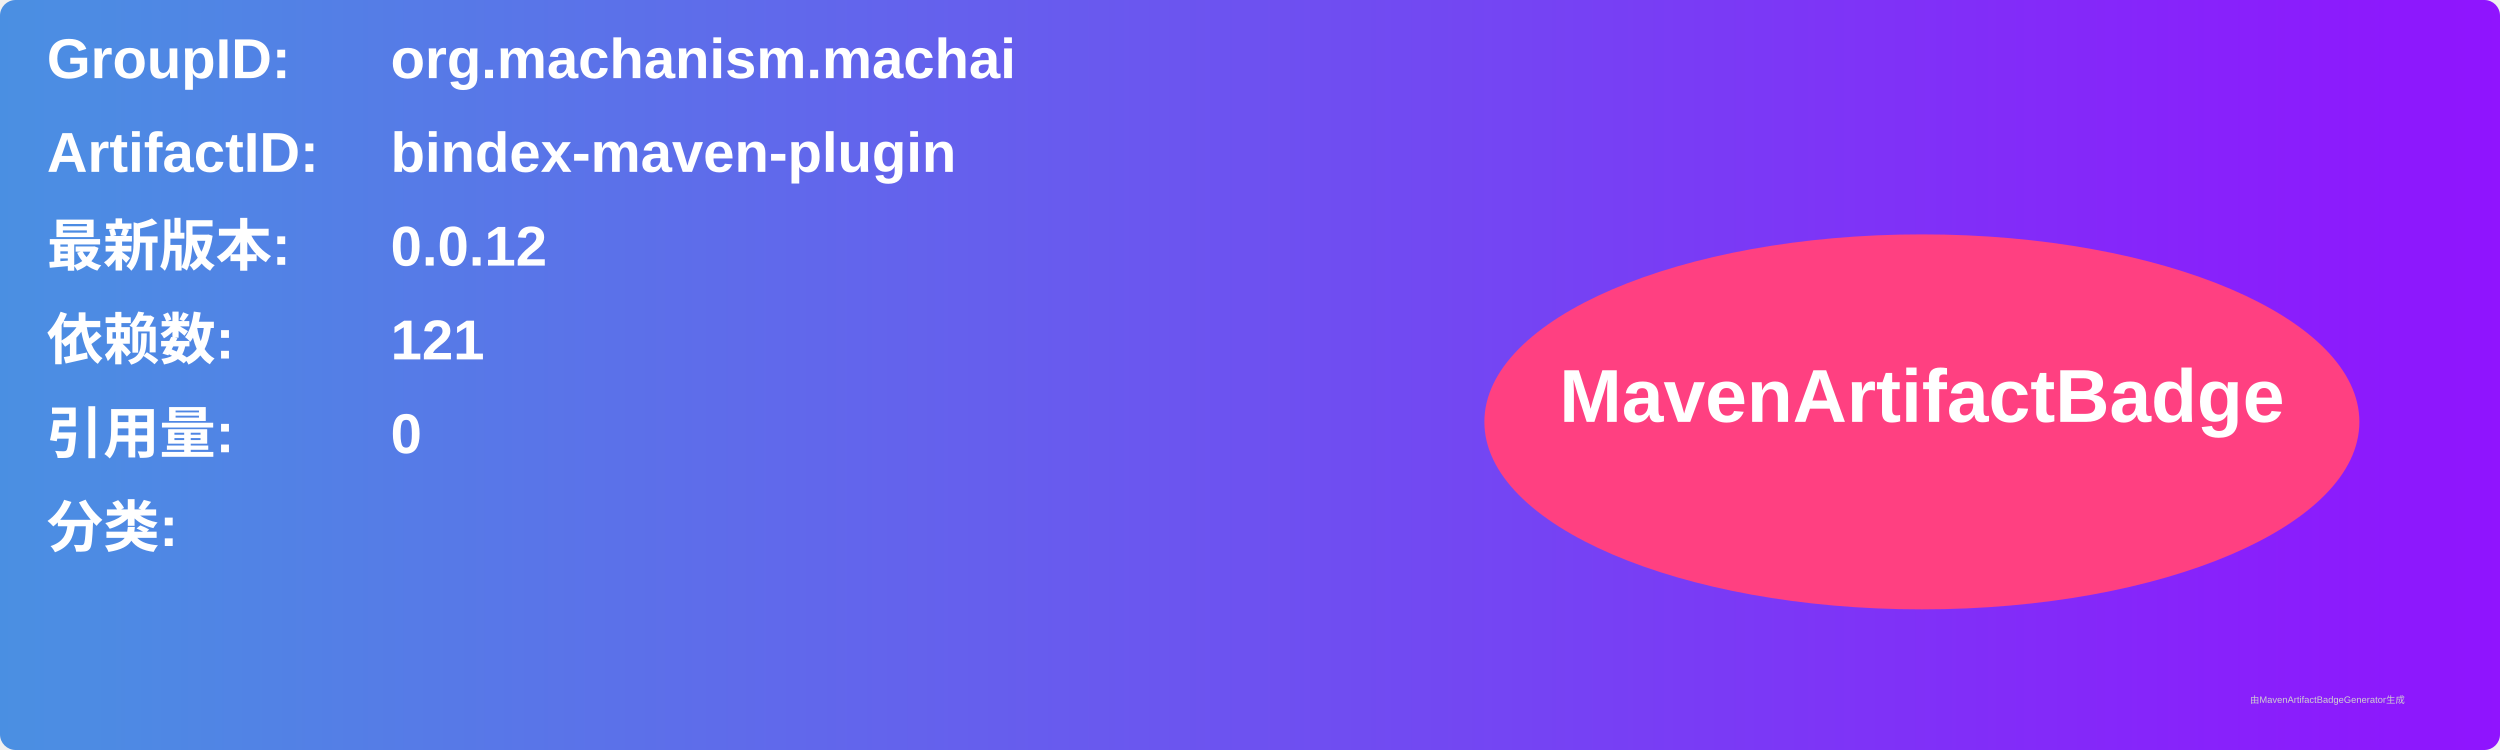
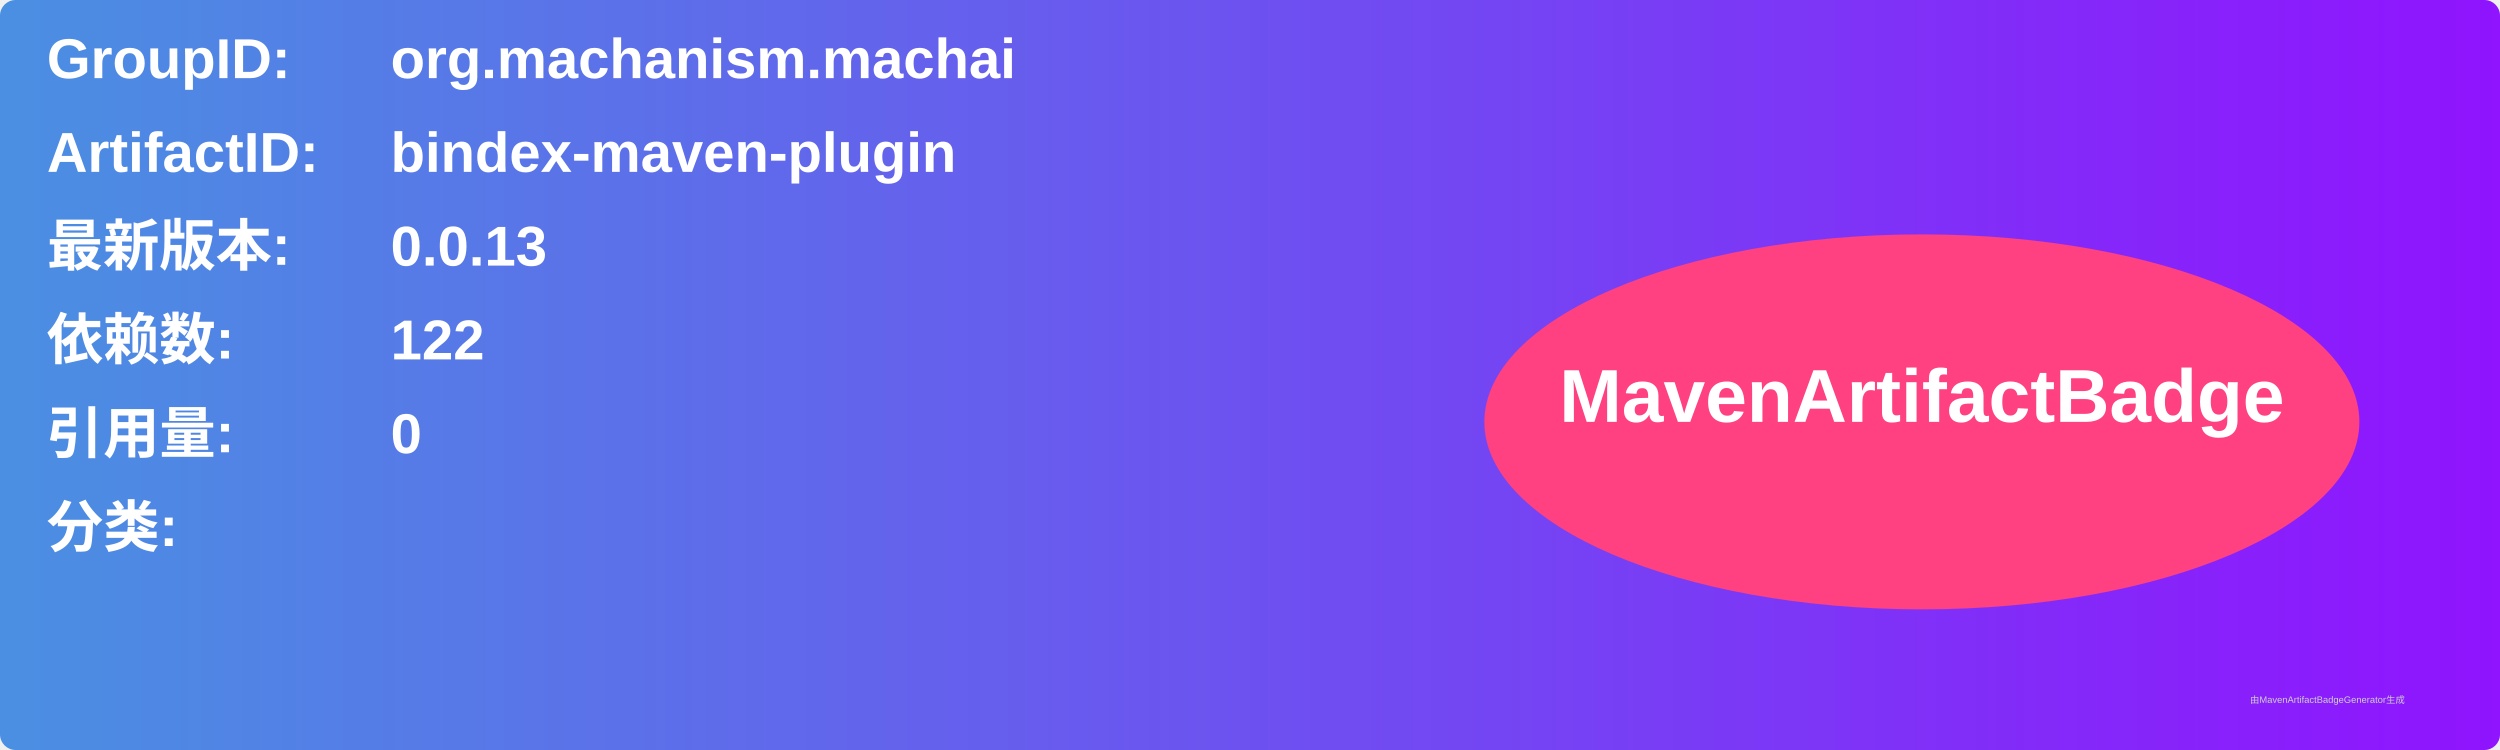
<svg xmlns="http://www.w3.org/2000/svg" width="800" height="240" viewBox="0 0 800 240">
  <linearGradient id="grad" x1="0%" y1="0%" x2="100%" y2="0%">
    <stop offset="0%" stop-color="#4a90e2" />
    <stop offset="100%" stop-color="#9013fe" />
  </linearGradient>
  <rect width="100%" height="100%" rx="5" ry="5" fill="url(#grad)" />
  <g transform="translate(15, 15)">
    <text x="0" y="10" font-family="Arial" font-size="18" fill="white" font-weight="bold" width="260">GroupID:</text>
    <text x="110" y="10" font-family="Arial" font-size="18" fill="white" font-weight="bold" width="460">org.machanism.machai</text>
    <text x="0" y="40" font-family="Arial" font-size="18" fill="white" font-weight="bold" width="260">ArtifactID:</text>
    <text x="110" y="40" font-family="Arial" font-size="18" fill="white" font-weight="bold" width="460">bindex-maven-plugin</text>
    <text x="0" y="70" font-family="Arial" font-size="18" fill="white" font-weight="bold">最新版本:</text>
    <text x="110" y="70" font-family="Arial" font-size="18" fill="white" font-weight="bold">
-       <tspan font-weight="bold">0.0.12</tspan>
+       <tspan font-weight="bold">0.0.13</tspan>
    </text>
    <text x="0" y="100" font-family="Arial" font-size="18" fill="white" font-weight="bold">依赖数: </text>
    <text x="110" y="100" font-family="Arial" font-size="18" fill="white">
-       <tspan font-weight="bold">121</tspan>
+       <tspan font-weight="bold">122</tspan>
    </text>
    <text x="0" y="130" font-family="Arial" font-size="18" fill="white" font-weight="bold">引用量: </text>
    <text x="110" y="130" font-family="Arial" font-size="18" fill="white">
      <tspan font-weight="bold">0</tspan>
    </text>
    <text x="0" y="160" font-family="Arial" font-size="18" fill="white" font-weight="bold">分类:</text>
    <text x="10" y="190" font-family="Arial" font-size="10" fill="white">
      <tspan font-weight="bold" />
    </text>
    <ellipse cx="600" cy="120" rx="140" ry="60" fill="#ff4081" />
    <text x="600" y="120" text-anchor="middle" font-family="Arial" font-size="24" fill="white" font-weight="bold">MavenArtifactBadge</text>
  </g>
  <text x="720" y="225" font-family="Arial" font-size="3" fill="#d0d0d0">由MavenArtifactBadgeGenerator生成</text>
</svg>
